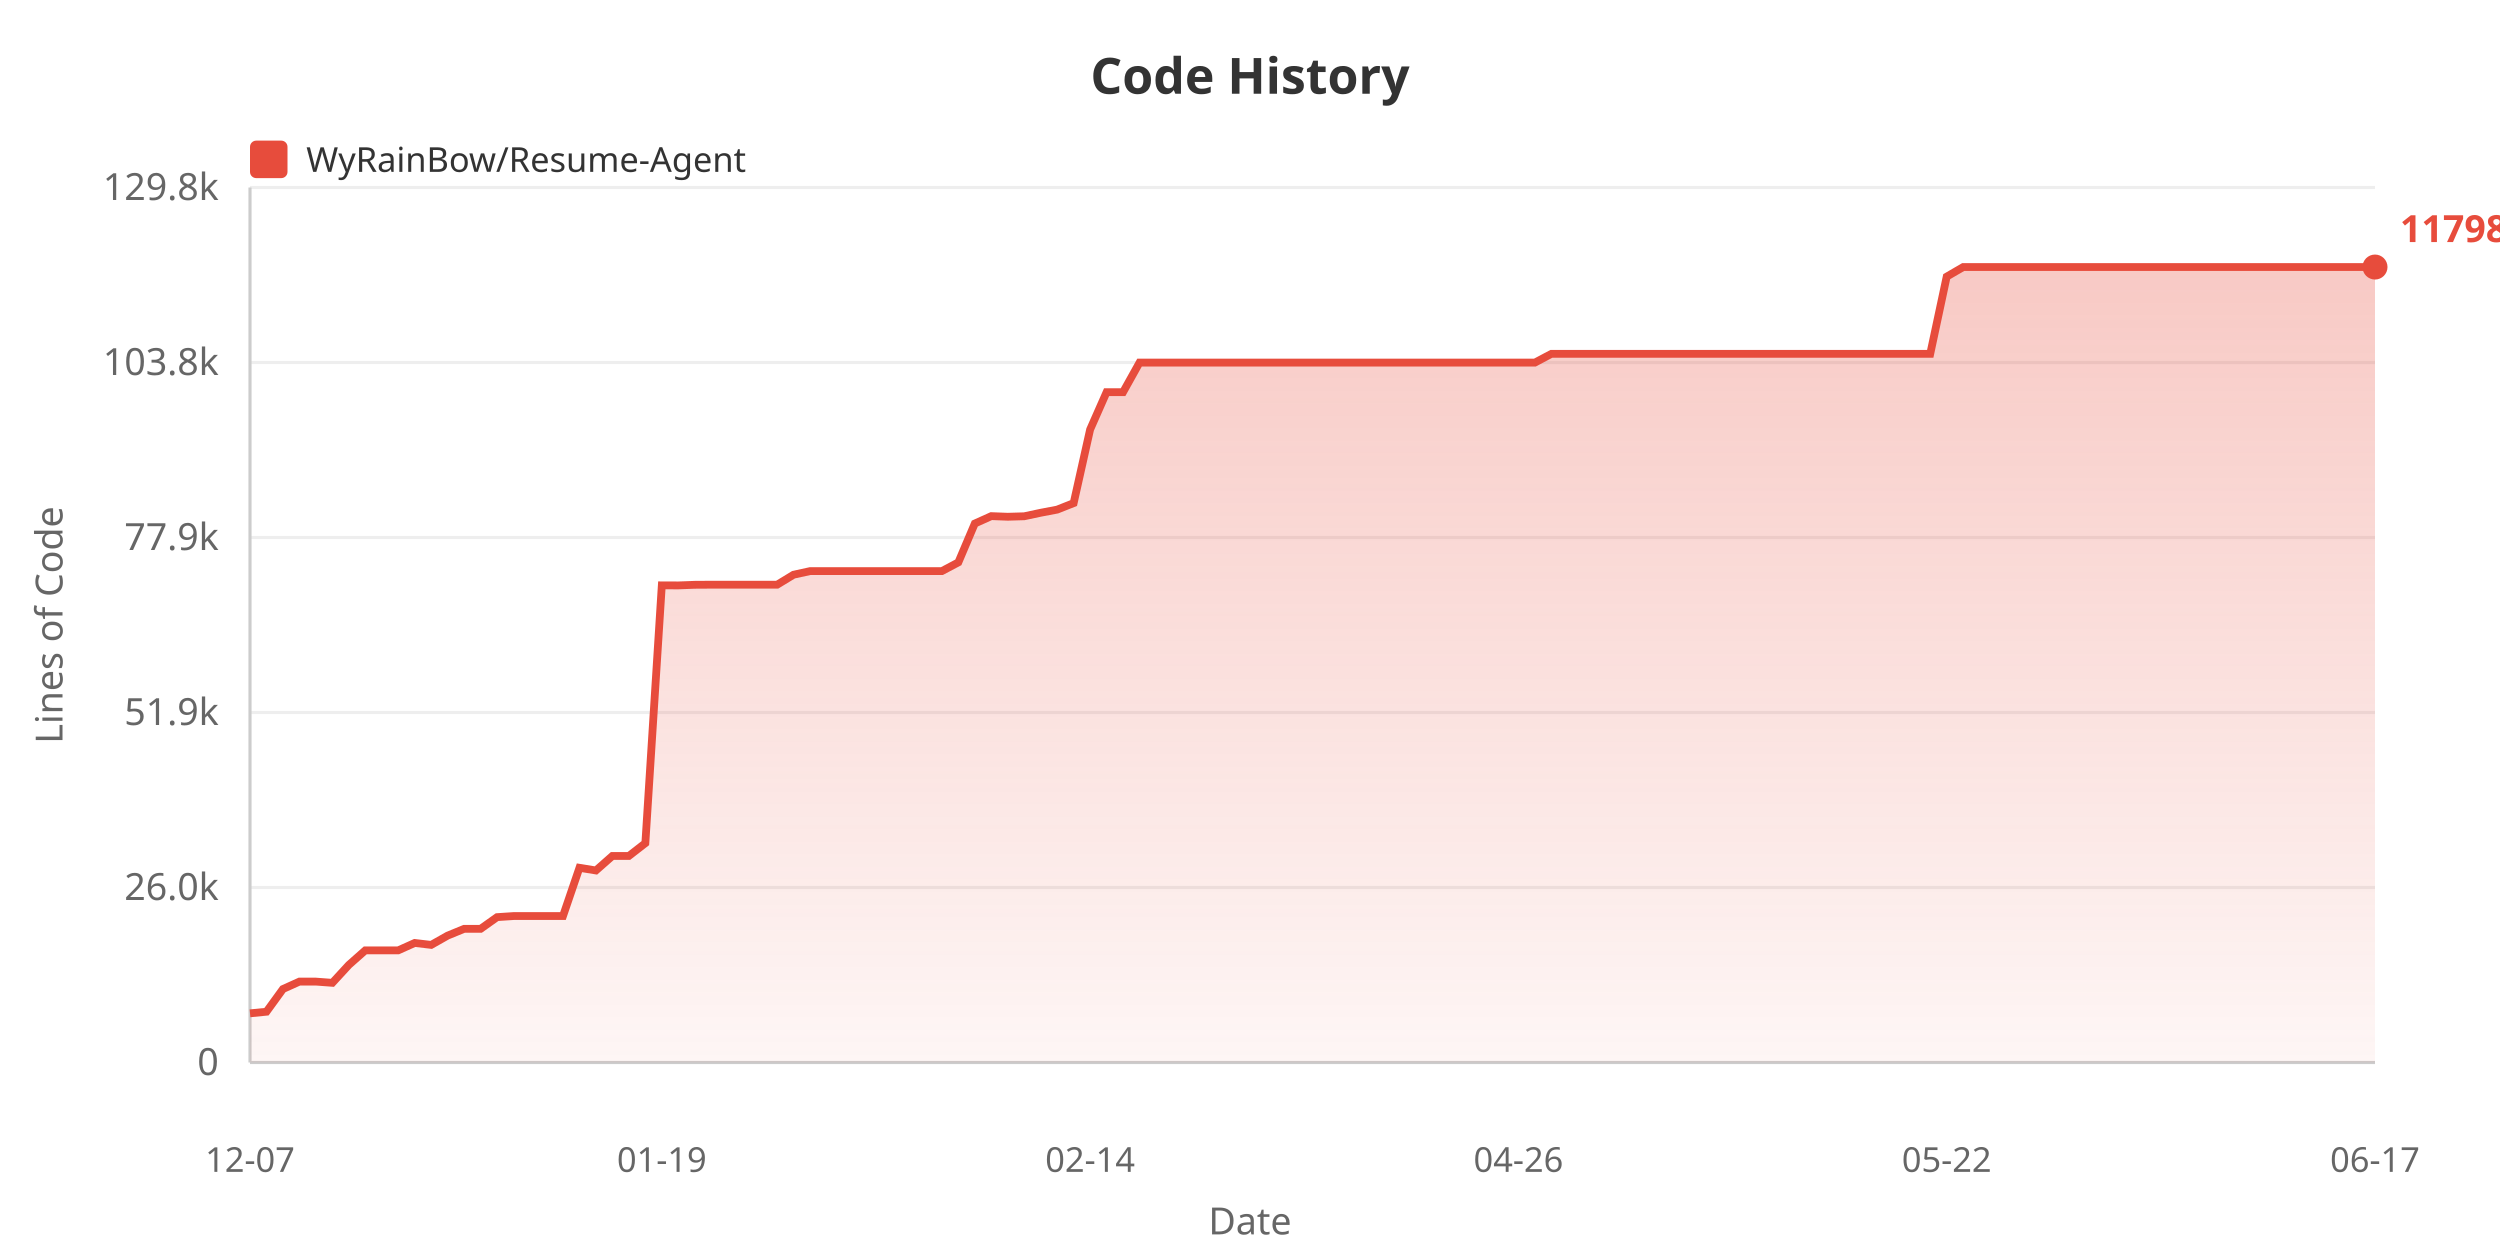
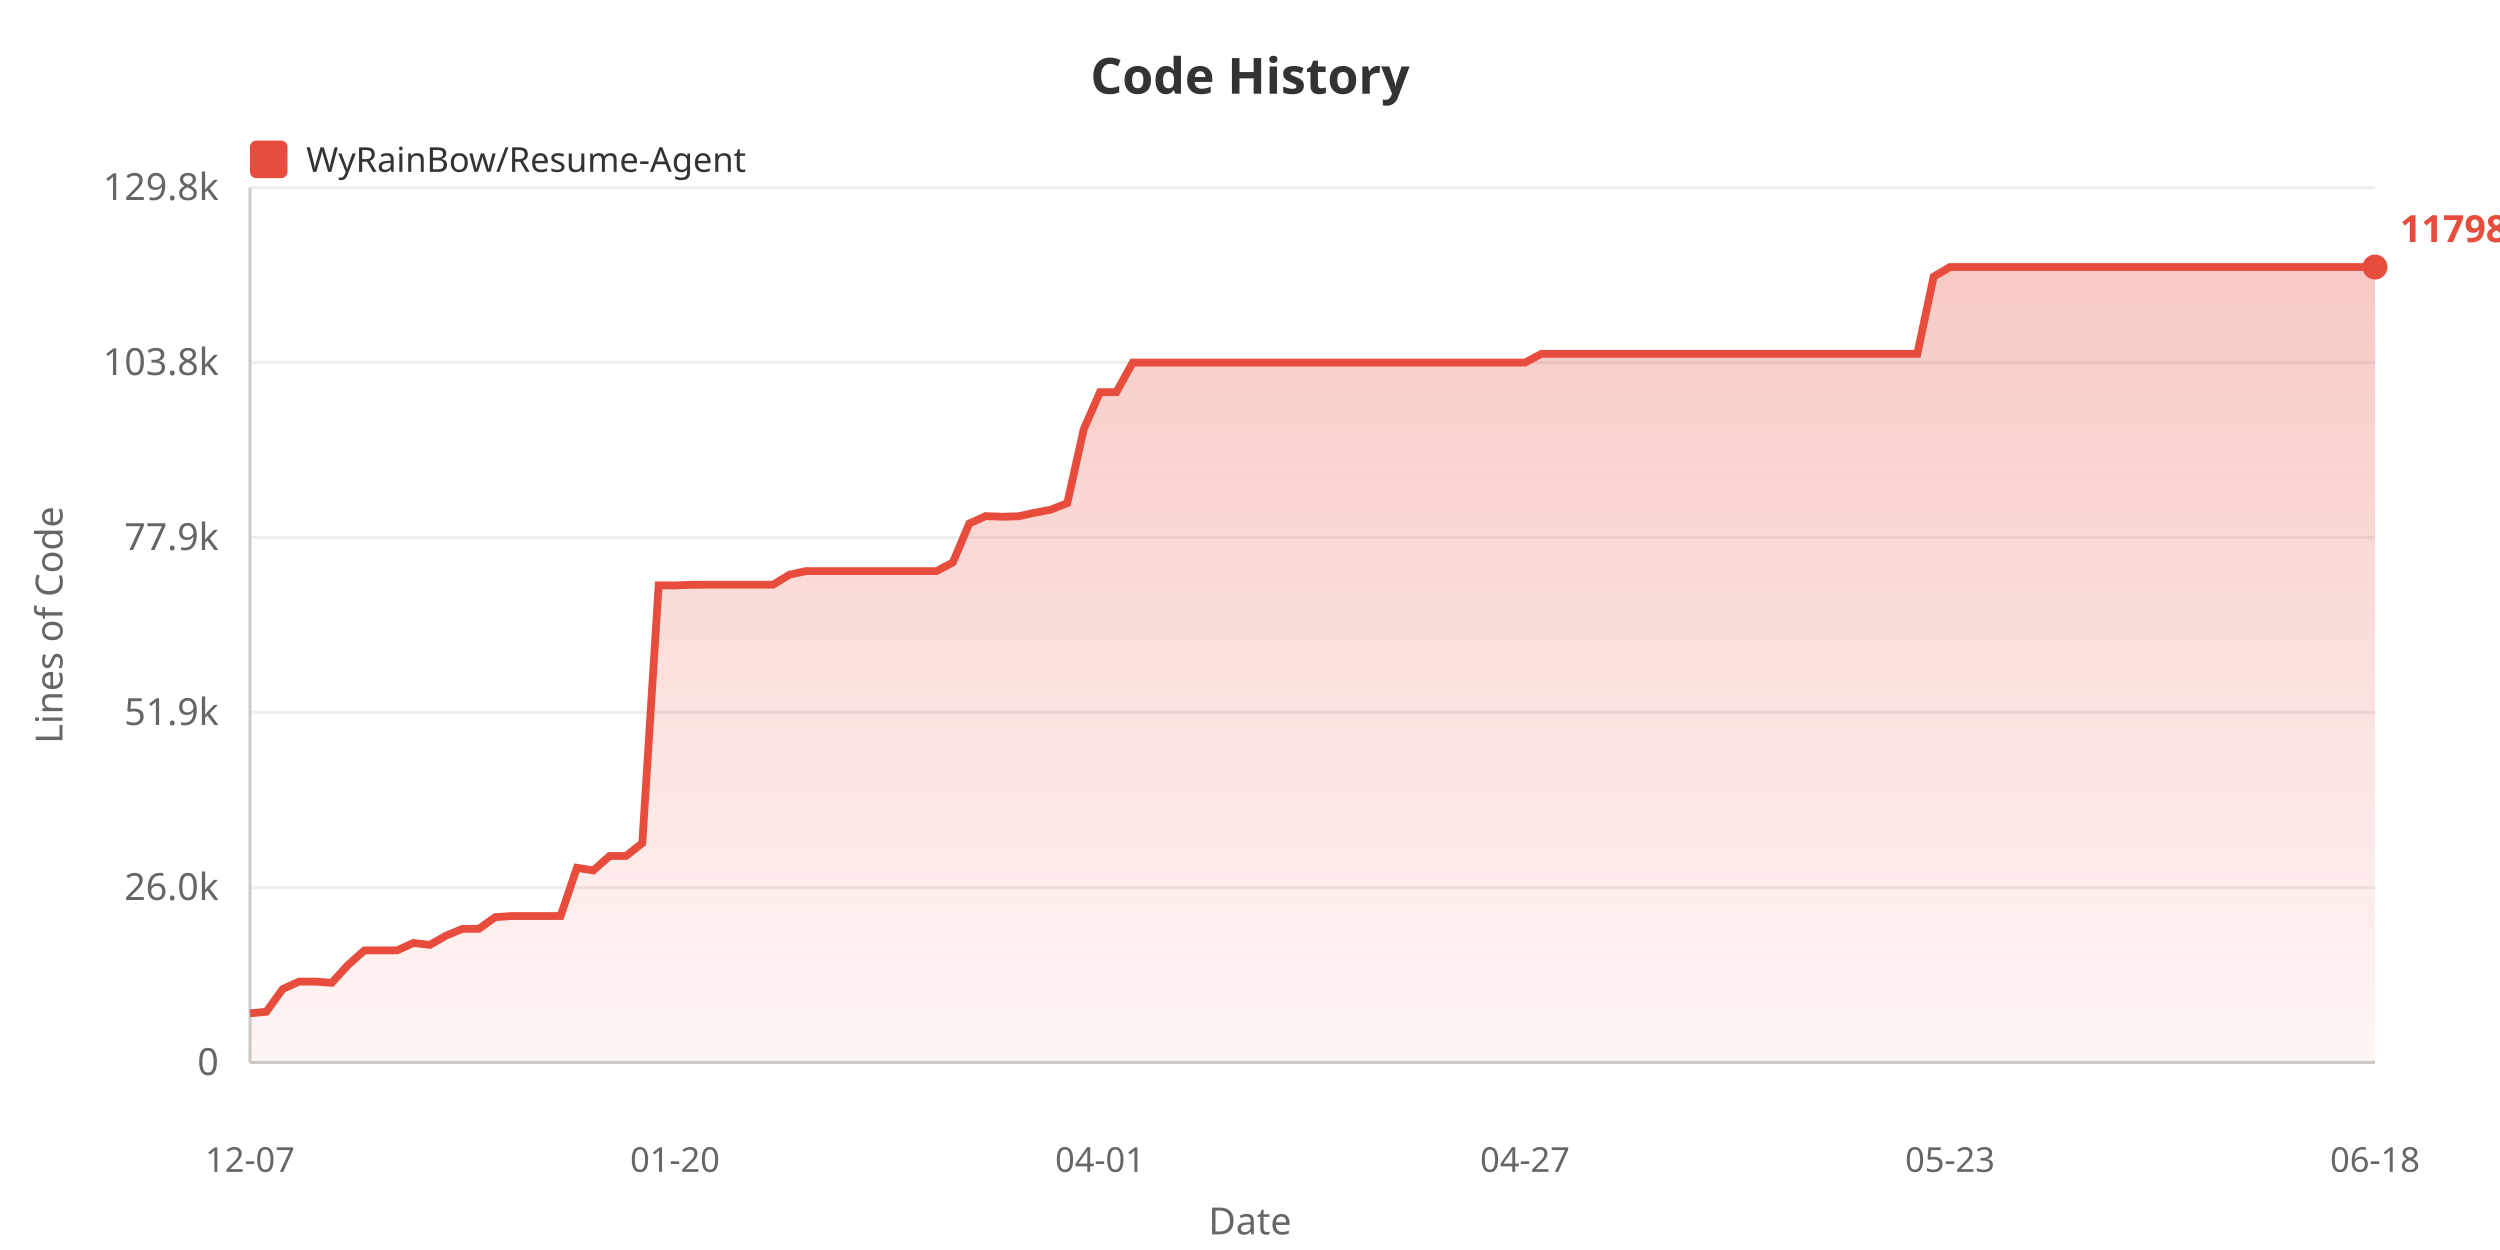
<svg xmlns="http://www.w3.org/2000/svg" width="800" height="400">
  <defs>
    <linearGradient id="areaGrad" x1="0%" y1="0%" x2="0%" y2="100%">
      <stop offset="0%" style="stop-color:#e74c3c;stop-opacity:0.3" />
      <stop offset="100%" style="stop-color:#e74c3c;stop-opacity:0.05" />
    </linearGradient>
  </defs>
  <rect width="100%" height="100%" fill="#ffffff" />
  <text x="400" y="30" fill="#333" font-size="16" font-weight="bold" text-anchor="middle" font-family="sans-serif">Code History</text>
  <rect x="80" y="45" width="12" height="12" fill="#e74c3c" rx="2" />
  <text x="98" y="55" fill="#333" font-size="11" font-family="sans-serif">WyRainBow/Resume-Agent</text>
  <text x="20" y="200" fill="#666" font-size="12" text-anchor="middle" font-family="sans-serif" transform="rotate(-90, 20, 200)">Lines of Code</text>
  <text x="70" y="344.0" fill="#666" font-size="12" text-anchor="end" font-family="sans-serif">0</text>
  <line x1="80" y1="340.0" x2="760" y2="340.0" stroke="#eee" stroke-width="1" />
  <text x="70" y="288.0" fill="#666" font-size="12" text-anchor="end" font-family="sans-serif">26.0k</text>
  <line x1="80" y1="284.0" x2="760" y2="284.0" stroke="#eee" stroke-width="1" />
  <text x="70" y="232.0" fill="#666" font-size="12" text-anchor="end" font-family="sans-serif">51.9k</text>
  <line x1="80" y1="228.0" x2="760" y2="228.0" stroke="#eee" stroke-width="1" />
  <text x="70" y="176.0" fill="#666" font-size="12" text-anchor="end" font-family="sans-serif">77.9k</text>
  <line x1="80" y1="172.0" x2="760" y2="172.0" stroke="#eee" stroke-width="1" />
  <text x="70" y="120.0" fill="#666" font-size="12" text-anchor="end" font-family="sans-serif">103.8k</text>
  <line x1="80" y1="116.0" x2="760" y2="116.0" stroke="#eee" stroke-width="1" />
  <text x="70" y="64.0" fill="#666" font-size="12" text-anchor="end" font-family="sans-serif">129.8k</text>
  <line x1="80" y1="60.0" x2="760" y2="60.0" stroke="#eee" stroke-width="1" />
  <line x1="80" y1="60" x2="80" y2="340" stroke="#ccc" stroke-width="1" />
  <line x1="80" y1="340" x2="760" y2="340" stroke="#ccc" stroke-width="1" />
-   <polygon points="80,340 80.0,324.266 85.271,323.75 90.543,316.492 95.814,314.112 101.085,314.112 106.357,314.505 111.628,308.775 116.899,304.11 122.171,304.11 127.442,304.11 132.713,301.746 137.984,302.369 143.256,299.388 148.527,297.226 153.798,297.226 159.07,293.485 164.341,293.137 169.612,293.137 174.884,293.137 180.155,293.137 185.426,277.694 190.698,278.551 195.969,273.901 201.24,273.901 206.512,269.807 211.783,187.311 217.054,187.333 222.326,187.136 227.597,187.104 232.868,187.104 238.14,187.104 243.411,187.104 248.682,187.104 253.953,183.902 259.225,182.755 264.496,182.755 269.767,182.755 275.039,182.755 280.31,182.755 285.581,182.755 290.853,182.755 296.124,182.755 301.395,182.755 306.667,179.961 311.938,167.536 317.209,165.16 322.481,165.363 327.752,165.206 333.023,164.082 338.295,163.078 343.566,160.99 348.837,137.443 354.109,125.489 359.38,125.489 364.651,116.032 369.922,116.032 375.194,116.032 380.465,116.032 385.736,116.032 391.008,116.032 396.279,116.032 401.55,116.032 406.822,116.032 412.093,116.032 417.364,116.032 422.636,116.032 427.907,116.032 433.178,116.032 438.45,116.032 443.721,116.032 448.992,116.032 454.264,116.032 459.535,116.032 464.806,116.032 470.078,116.032 475.349,116.032 480.62,116.032 485.891,116.032 491.163,116.032 496.434,113.23 501.705,113.23 506.977,113.23 512.248,113.23 517.519,113.23 522.791,113.23 528.062,113.23 533.333,113.23 538.605,113.23 543.876,113.23 549.147,113.23 554.419,113.23 559.69,113.23 564.961,113.23 570.233,113.23 575.504,113.23 580.775,113.23 586.047,113.23 591.318,113.23 596.589,113.23 601.86,113.23 607.132,113.23 612.403,113.23 617.674,113.23 622.946,88.52 628.217,85.455 633.488,85.455 638.76,85.455 644.031,85.455 649.302,85.455 654.574,85.455 659.845,85.455 665.116,85.455 670.388,85.455 675.659,85.455 680.93,85.455 686.202,85.455 691.473,85.455 696.744,85.455 702.016,85.455 707.287,85.455 712.558,85.455 717.829,85.455 723.101,85.455 728.372,85.455 733.643,85.455 738.915,85.455 744.186,85.455 749.457,85.455 754.729,85.455 760.0,85.455 760.0,340" fill="url(#areaGrad)" />
-   <polyline points="80.0,324.266 85.271,323.75 90.543,316.492 95.814,314.112 101.085,314.112 106.357,314.505 111.628,308.775 116.899,304.11 122.171,304.11 127.442,304.11 132.713,301.746 137.984,302.369 143.256,299.388 148.527,297.226 153.798,297.226 159.07,293.485 164.341,293.137 169.612,293.137 174.884,293.137 180.155,293.137 185.426,277.694 190.698,278.551 195.969,273.901 201.24,273.901 206.512,269.807 211.783,187.311 217.054,187.333 222.326,187.136 227.597,187.104 232.868,187.104 238.14,187.104 243.411,187.104 248.682,187.104 253.953,183.902 259.225,182.755 264.496,182.755 269.767,182.755 275.039,182.755 280.31,182.755 285.581,182.755 290.853,182.755 296.124,182.755 301.395,182.755 306.667,179.961 311.938,167.536 317.209,165.16 322.481,165.363 327.752,165.206 333.023,164.082 338.295,163.078 343.566,160.99 348.837,137.443 354.109,125.489 359.38,125.489 364.651,116.032 369.922,116.032 375.194,116.032 380.465,116.032 385.736,116.032 391.008,116.032 396.279,116.032 401.55,116.032 406.822,116.032 412.093,116.032 417.364,116.032 422.636,116.032 427.907,116.032 433.178,116.032 438.45,116.032 443.721,116.032 448.992,116.032 454.264,116.032 459.535,116.032 464.806,116.032 470.078,116.032 475.349,116.032 480.62,116.032 485.891,116.032 491.163,116.032 496.434,113.23 501.705,113.23 506.977,113.23 512.248,113.23 517.519,113.23 522.791,113.23 528.062,113.23 533.333,113.23 538.605,113.23 543.876,113.23 549.147,113.23 554.419,113.23 559.69,113.23 564.961,113.23 570.233,113.23 575.504,113.23 580.775,113.23 586.047,113.23 591.318,113.23 596.589,113.23 601.86,113.23 607.132,113.23 612.403,113.23 617.674,113.23 622.946,88.52 628.217,85.455 633.488,85.455 638.76,85.455 644.031,85.455 649.302,85.455 654.574,85.455 659.845,85.455 665.116,85.455 670.388,85.455 675.659,85.455 680.93,85.455 686.202,85.455 691.473,85.455 696.744,85.455 702.016,85.455 707.287,85.455 712.558,85.455 717.829,85.455 723.101,85.455 728.372,85.455 733.643,85.455 738.915,85.455 744.186,85.455 749.457,85.455 754.729,85.455 760.0,85.455" fill="none" stroke="#e74c3c" stroke-width="2.5" />
+   <polygon points="80,340 80.0,324.266 85.231,323.75 90.462,316.492 95.692,314.112 100.923,314.112 106.154,314.505 111.385,308.775 116.615,304.11 121.846,304.11 127.077,304.11 132.308,301.746 137.538,302.369 142.769,299.388 148.0,297.226 153.231,297.226 158.462,293.485 163.692,293.137 168.923,293.137 174.154,293.137 179.385,293.137 184.615,277.694 189.846,278.551 195.077,273.901 200.308,273.901 205.538,269.807 210.769,187.311 216.0,187.333 221.231,187.136 226.462,187.104 231.692,187.104 236.923,187.104 242.154,187.104 247.385,187.104 252.615,183.902 257.846,182.755 263.077,182.755 268.308,182.755 273.538,182.755 278.769,182.755 284.0,182.755 289.231,182.755 294.462,182.755 299.692,182.755 304.923,179.961 310.154,167.536 315.385,165.16 320.615,165.363 325.846,165.206 331.077,164.082 336.308,163.078 341.538,160.99 346.769,137.443 352.0,125.489 357.231,125.489 362.462,116.032 367.692,116.032 372.923,116.032 378.154,116.032 383.385,116.032 388.615,116.032 393.846,116.032 399.077,116.032 404.308,116.032 409.538,116.032 414.769,116.032 420.0,116.032 425.231,116.032 430.462,116.032 435.692,116.032 440.923,116.032 446.154,116.032 451.385,116.032 456.615,116.032 461.846,116.032 467.077,116.032 472.308,116.032 477.538,116.032 482.769,116.032 488.0,116.032 493.231,113.23 498.462,113.23 503.692,113.23 508.923,113.23 514.154,113.23 519.385,113.23 524.615,113.23 529.846,113.23 535.077,113.23 540.308,113.23 545.538,113.23 550.769,113.23 556.0,113.23 561.231,113.23 566.462,113.23 571.692,113.23 576.923,113.23 582.154,113.23 587.385,113.23 592.615,113.23 597.846,113.23 603.077,113.23 608.308,113.23 613.538,113.23 618.769,88.52 624.0,85.455 629.231,85.455 634.462,85.455 639.692,85.455 644.923,85.455 650.154,85.455 655.385,85.455 660.615,85.455 665.846,85.455 671.077,85.455 676.308,85.455 681.538,85.455 686.769,85.455 692.0,85.455 697.231,85.455 702.462,85.455 707.692,85.455 712.923,85.455 718.154,85.455 723.385,85.455 728.615,85.455 733.846,85.455 739.077,85.455 744.308,85.455 749.538,85.455 754.769,85.455 760.0,85.455 760.0,340" fill="url(#areaGrad)" />
+   <polyline points="80.0,324.266 85.231,323.75 90.462,316.492 95.692,314.112 100.923,314.112 106.154,314.505 111.385,308.775 116.615,304.11 121.846,304.11 127.077,304.11 132.308,301.746 137.538,302.369 142.769,299.388 148.0,297.226 153.231,297.226 158.462,293.485 163.692,293.137 168.923,293.137 174.154,293.137 179.385,293.137 184.615,277.694 189.846,278.551 195.077,273.901 200.308,273.901 205.538,269.807 210.769,187.311 216.0,187.333 221.231,187.136 226.462,187.104 231.692,187.104 236.923,187.104 242.154,187.104 247.385,187.104 252.615,183.902 257.846,182.755 263.077,182.755 268.308,182.755 273.538,182.755 278.769,182.755 284.0,182.755 289.231,182.755 294.462,182.755 299.692,182.755 304.923,179.961 310.154,167.536 315.385,165.16 320.615,165.363 325.846,165.206 331.077,164.082 336.308,163.078 341.538,160.99 346.769,137.443 352.0,125.489 357.231,125.489 362.462,116.032 367.692,116.032 372.923,116.032 378.154,116.032 383.385,116.032 388.615,116.032 393.846,116.032 399.077,116.032 404.308,116.032 409.538,116.032 414.769,116.032 420.0,116.032 425.231,116.032 430.462,116.032 435.692,116.032 440.923,116.032 446.154,116.032 451.385,116.032 456.615,116.032 461.846,116.032 467.077,116.032 472.308,116.032 477.538,116.032 482.769,116.032 488.0,116.032 493.231,113.23 498.462,113.23 503.692,113.23 508.923,113.23 514.154,113.23 519.385,113.23 524.615,113.23 529.846,113.23 535.077,113.23 540.308,113.23 545.538,113.23 550.769,113.23 556.0,113.23 561.231,113.23 566.462,113.23 571.692,113.23 576.923,113.23 582.154,113.23 587.385,113.23 592.615,113.23 597.846,113.23 603.077,113.23 608.308,113.23 613.538,113.23 618.769,88.52 624.0,85.455 629.231,85.455 634.462,85.455 639.692,85.455 644.923,85.455 650.154,85.455 655.385,85.455 660.615,85.455 665.846,85.455 671.077,85.455 676.308,85.455 681.538,85.455 686.769,85.455 692.0,85.455 697.231,85.455 702.462,85.455 707.692,85.455 712.923,85.455 718.154,85.455 723.385,85.455 728.615,85.455 733.846,85.455 739.077,85.455 744.308,85.455 749.538,85.455 754.769,85.455 760.0,85.455" fill="none" stroke="#e74c3c" stroke-width="2.5" />
  <text x="80.0" y="375" fill="#666" font-size="11" text-anchor="middle" font-family="sans-serif">12-07</text>
-   <text x="211.783" y="375" fill="#666" font-size="11" text-anchor="middle" font-family="sans-serif">01-19</text>
-   <text x="348.837" y="375" fill="#666" font-size="11" text-anchor="middle" font-family="sans-serif">02-14</text>
-   <text x="485.891" y="375" fill="#666" font-size="11" text-anchor="middle" font-family="sans-serif">04-26</text>
-   <text x="622.946" y="375" fill="#666" font-size="11" text-anchor="middle" font-family="sans-serif">05-22</text>
-   <text x="760.0" y="375" fill="#666" font-size="11" text-anchor="middle" font-family="sans-serif">06-17</text>
+   <text x="216.0" y="375" fill="#666" font-size="11" text-anchor="middle" font-family="sans-serif">01-20</text>
+   <text x="352.0" y="375" fill="#666" font-size="11" text-anchor="middle" font-family="sans-serif">04-01</text>
+   <text x="488.0" y="375" fill="#666" font-size="11" text-anchor="middle" font-family="sans-serif">04-27</text>
+   <text x="624.0" y="375" fill="#666" font-size="11" text-anchor="middle" font-family="sans-serif">05-23</text>
+   <text x="760.0" y="375" fill="#666" font-size="11" text-anchor="middle" font-family="sans-serif">06-18</text>
  <text x="400" y="395" fill="#666" font-size="12" text-anchor="middle" font-family="sans-serif">Date</text>
  <circle cx="760.0" cy="85.455" r="4" fill="#e74c3c" />
  <text x="768.0" y="77.455" fill="#e74c3c" font-size="12" font-weight="bold" font-family="sans-serif">117983</text>
</svg>
